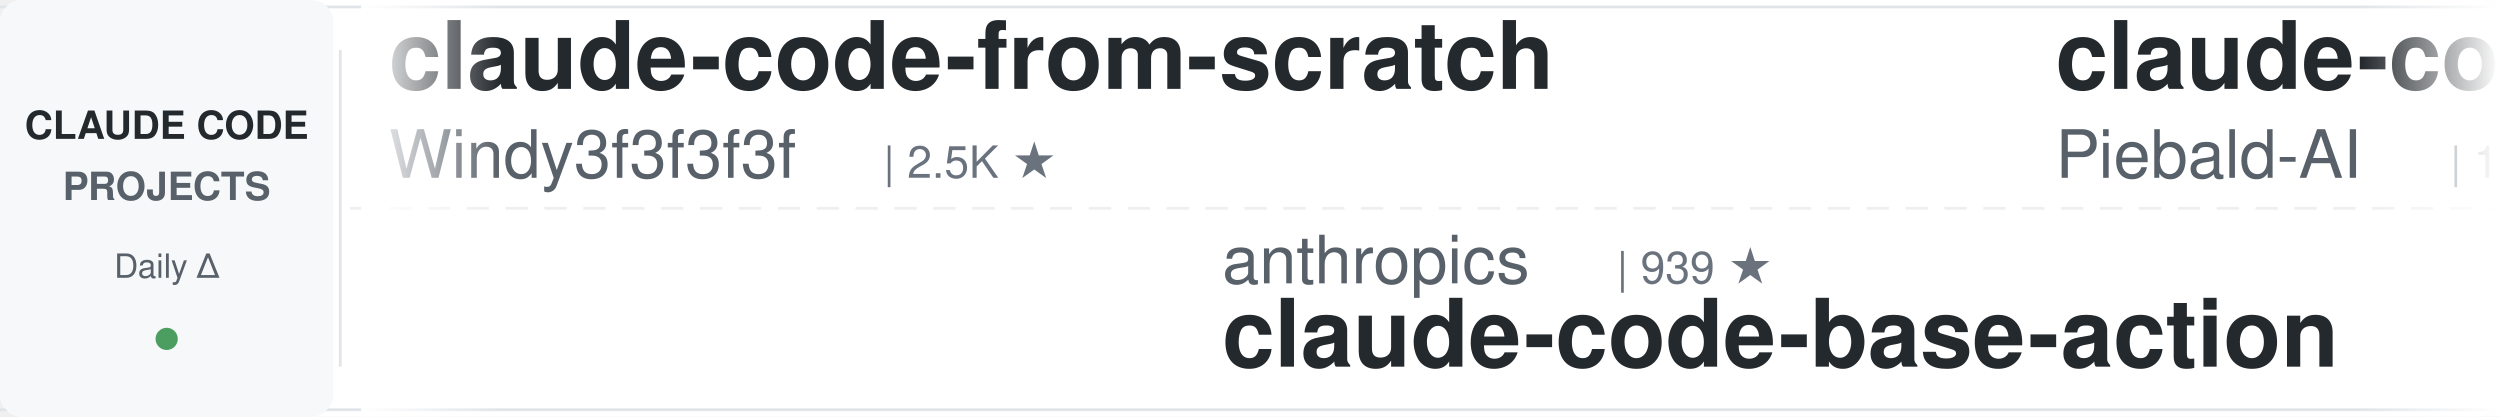
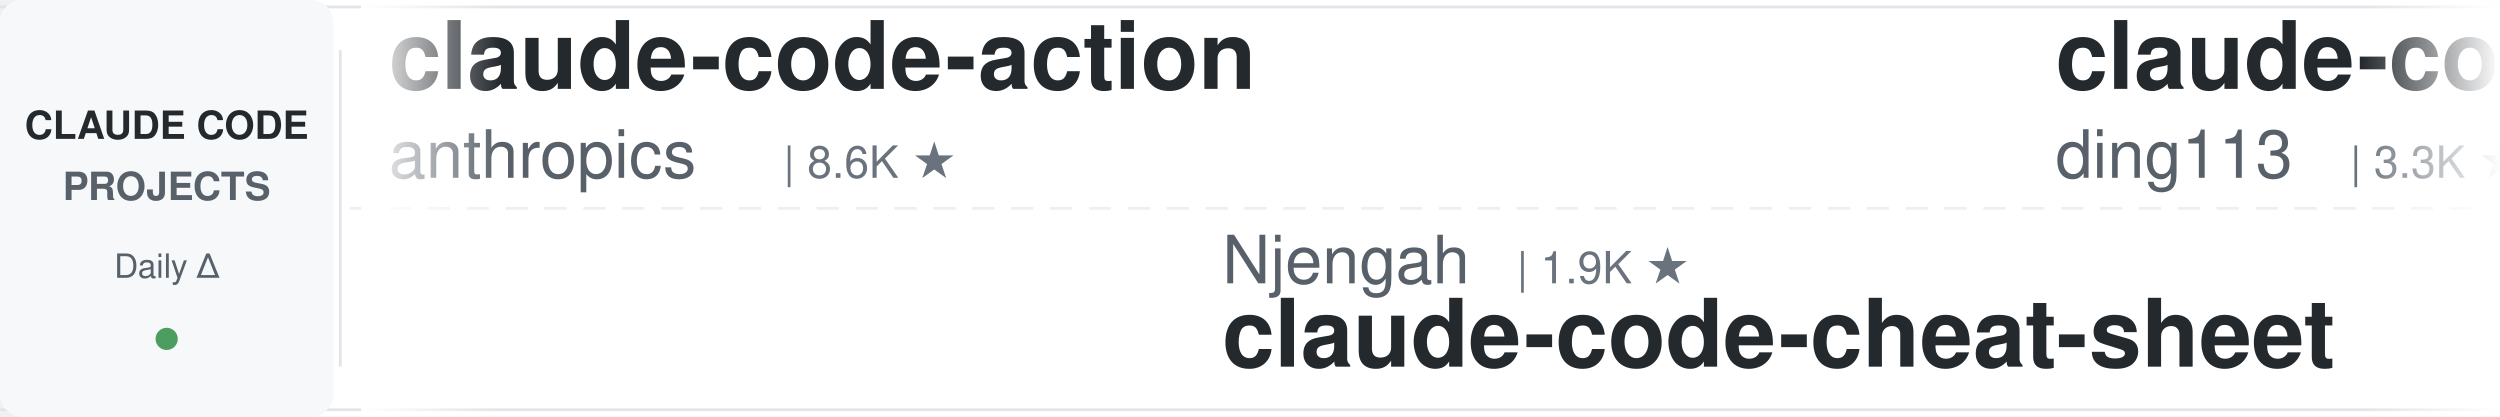
<svg xmlns="http://www.w3.org/2000/svg" width="900" height="150">
  <defs>
    <linearGradient id="leftFade" x1="0%" y1="0%" x2="100%" y2="0%">
      <stop offset="0%" style="stop-color:#ffffff;stop-opacity:1" />
      <stop offset="100%" style="stop-color:#ffffff;stop-opacity:0" />
    </linearGradient>
    <linearGradient id="rightFade" x1="0%" y1="0%" x2="100%" y2="0%">
      <stop offset="0%" style="stop-color:#ffffff;stop-opacity:0" />
      <stop offset="100%" style="stop-color:#ffffff;stop-opacity:1" />
    </linearGradient>
  </defs>
  <rect width="900" height="150" fill="#ffffff" rx="8" />
  <rect x="0" y="2" width="900" height="1" fill="#e1e4e8" />
  <rect x="0" y="147" width="900" height="1" fill="#e1e4e8" />
  <line x1="0" y1="75" x2="900" y2="75" stroke="#e1e4e8" stroke-width="1" stroke-dasharray="8 6" opacity="0.6" />
  <rect x="0" y="0" width="120" height="150" fill="#f6f8fa" rx="8" />
  <text x="60" y="50" font-family="-apple-system, BlinkMacSystemFont, 'Segoe UI', Helvetica, Arial, sans-serif" font-size="14" font-weight="600" fill="#24292e" text-anchor="middle">CLAUDE CODE</text>
  <text x="60" y="72" font-family="-apple-system, BlinkMacSystemFont, 'Segoe UI', Helvetica, Arial, sans-serif" font-size="14" font-weight="600" fill="#586069" text-anchor="middle">PROJECTS</text>
  <text x="60" y="100" font-family="-apple-system, BlinkMacSystemFont, 'Segoe UI', Helvetica, Arial, sans-serif" font-size="12" font-weight="500" fill="#586069" text-anchor="middle">Daily Δ</text>
  <circle cx="60" cy="122" r="4" fill="#22863a" opacity="0.8" />
  <rect x="122" y="18" width="1" height="114" fill="#e1e4e8" />
  <clipPath id="tickerClip">
    <rect x="130" y="0" width="770" height="150" />
  </clipPath>
  <g clip-path="url(#tickerClip)">
    <g id="tickerItems">
      <animateTransform attributeName="transform" attributeType="XML" type="translate" from="0 0" to="-3000 0" dur="54s" repeatCount="indefinite" />
      <g transform="translate(0, 0)">
-         <text x="140" y="32" font-family="-apple-system, BlinkMacSystemFont, 'Segoe UI', Helvetica, Arial, sans-serif" font-size="34" font-weight="600" fill="#24292e">claude-code-from-scratch</text>
-         <text x="140" y="64" font-family="-apple-system, BlinkMacSystemFont, 'Segoe UI', Helvetica, Arial, sans-serif" font-size="24" font-weight="400" fill="#586069">Windy3f3f3f3f</text>
-         <text x="318" y="64" font-family="-apple-system, BlinkMacSystemFont, 'Segoe UI', Helvetica, Arial, sans-serif" font-size="16" font-weight="500" fill="#6a737d">| 2.5K ★</text>
+         <text x="140" y="32" font-family="-apple-system, BlinkMacSystemFont, 'Segoe UI', Helvetica, Arial, sans-serif" font-size="34" font-weight="600" fill="#24292e">claude-code-action</text>
+         <text x="140" y="64" font-family="-apple-system, BlinkMacSystemFont, 'Segoe UI', Helvetica, Arial, sans-serif" font-size="24" font-weight="400" fill="#586069">anthropics</text>
+         <text x="282" y="64" font-family="-apple-system, BlinkMacSystemFont, 'Segoe UI', Helvetica, Arial, sans-serif" font-size="16" font-weight="500" fill="#6a737d">| 8.6K ★</text>
      </g>
      <g transform="translate(300, 0)">
-         <text x="140" y="102" font-family="-apple-system, BlinkMacSystemFont, 'Segoe UI', Helvetica, Arial, sans-serif" font-size="24" font-weight="400" fill="#586069">anthropics</text>
-         <text x="282" y="102" font-family="-apple-system, BlinkMacSystemFont, 'Segoe UI', Helvetica, Arial, sans-serif" font-size="16" font-weight="500" fill="#6a737d">| 939 ★</text>
-         <text x="140" y="132" font-family="-apple-system, BlinkMacSystemFont, 'Segoe UI', Helvetica, Arial, sans-serif" font-size="34" font-weight="600" fill="#24292e">claude-code-base-action</text>
+         <text x="140" y="102" font-family="-apple-system, BlinkMacSystemFont, 'Segoe UI', Helvetica, Arial, sans-serif" font-size="24" font-weight="400" fill="#586069">Njengah</text>
+         <text x="246" y="102" font-family="-apple-system, BlinkMacSystemFont, 'Segoe UI', Helvetica, Arial, sans-serif" font-size="16" font-weight="500" fill="#6a737d">| 1.9K ★</text>
+         <text x="140" y="132" font-family="-apple-system, BlinkMacSystemFont, 'Segoe UI', Helvetica, Arial, sans-serif" font-size="34" font-weight="600" fill="#24292e">claude-code-cheat-sheet</text>
      </g>
      <g transform="translate(600, 0)">
-         <text x="140" y="32" font-family="-apple-system, BlinkMacSystemFont, 'Segoe UI', Helvetica, Arial, sans-serif" font-size="34" font-weight="600" fill="#24292e">claude-code-system-promp...</text>
-         <text x="140" y="64" font-family="-apple-system, BlinkMacSystemFont, 'Segoe UI', Helvetica, Arial, sans-serif" font-size="24" font-weight="400" fill="#586069">Piebald-AI</text>
-         <text x="282" y="64" font-family="-apple-system, BlinkMacSystemFont, 'Segoe UI', Helvetica, Arial, sans-serif" font-size="16" font-weight="500" fill="#6a737d">| 12.2K ★</text>
+         <text x="140" y="32" font-family="-apple-system, BlinkMacSystemFont, 'Segoe UI', Helvetica, Arial, sans-serif" font-size="34" font-weight="600" fill="#24292e">claude-code-hub</text>
+         <text x="140" y="64" font-family="-apple-system, BlinkMacSystemFont, 'Segoe UI', Helvetica, Arial, sans-serif" font-size="24" font-weight="400" fill="#586069">ding113</text>
+         <text x="246" y="64" font-family="-apple-system, BlinkMacSystemFont, 'Segoe UI', Helvetica, Arial, sans-serif" font-size="16" font-weight="500" fill="#6a737d">| 3.3K ★</text>
      </g>
      <g transform="translate(900, 0)">
-         <text x="140" y="102" font-family="-apple-system, BlinkMacSystemFont, 'Segoe UI', Helvetica, Arial, sans-serif" font-size="24" font-weight="400" fill="#586069">ChrisWiles</text>
-         <text x="282" y="102" font-family="-apple-system, BlinkMacSystemFont, 'Segoe UI', Helvetica, Arial, sans-serif" font-size="16" font-weight="500" fill="#6a737d">| 6.0K ★</text>
-         <text x="140" y="132" font-family="-apple-system, BlinkMacSystemFont, 'Segoe UI', Helvetica, Arial, sans-serif" font-size="34" font-weight="600" fill="#24292e">claude-code-showcase</text>
+         <text x="140" y="102" font-family="-apple-system, BlinkMacSystemFont, 'Segoe UI', Helvetica, Arial, sans-serif" font-size="24" font-weight="400" fill="#586069">repowise-dev</text>
+         <text x="306" y="102" font-family="-apple-system, BlinkMacSystemFont, 'Segoe UI', Helvetica, Arial, sans-serif" font-size="16" font-weight="500" fill="#6a737d">| 1.2K ★</text>
+         <text x="140" y="132" font-family="-apple-system, BlinkMacSystemFont, 'Segoe UI', Helvetica, Arial, sans-serif" font-size="34" font-weight="600" fill="#24292e">claude-code-prompts</text>
      </g>
      <g transform="translate(1200, 0)">
-         <text x="140" y="32" font-family="-apple-system, BlinkMacSystemFont, 'Segoe UI', Helvetica, Arial, sans-serif" font-size="34" font-weight="600" fill="#24292e">claude-code-plugins-plus...</text>
-         <text x="140" y="64" font-family="-apple-system, BlinkMacSystemFont, 'Segoe UI', Helvetica, Arial, sans-serif" font-size="24" font-weight="400" fill="#586069">jeremylongshore</text>
-         <text x="342" y="64" font-family="-apple-system, BlinkMacSystemFont, 'Segoe UI', Helvetica, Arial, sans-serif" font-size="16" font-weight="500" fill="#6a737d">| 2.6K ★</text>
+         <text x="140" y="32" font-family="-apple-system, BlinkMacSystemFont, 'Segoe UI', Helvetica, Arial, sans-serif" font-size="34" font-weight="600" fill="#24292e">claude-code-infrastructu...</text>
+         <text x="140" y="64" font-family="-apple-system, BlinkMacSystemFont, 'Segoe UI', Helvetica, Arial, sans-serif" font-size="24" font-weight="400" fill="#586069">diet103</text>
+         <text x="246" y="64" font-family="-apple-system, BlinkMacSystemFont, 'Segoe UI', Helvetica, Arial, sans-serif" font-size="16" font-weight="500" fill="#6a737d">| 10.0K ★</text>
      </g>
      <g transform="translate(1500, 0)">
-         <text x="140" y="102" font-family="-apple-system, BlinkMacSystemFont, 'Segoe UI', Helvetica, Arial, sans-serif" font-size="24" font-weight="400" fill="#586069">multica-ai</text>
-         <text x="282" y="102" font-family="-apple-system, BlinkMacSystemFont, 'Segoe UI', Helvetica, Arial, sans-serif" font-size="16" font-weight="500" fill="#6a737d">| 200.5K ★</text>
-         <text x="140" y="132" font-family="-apple-system, BlinkMacSystemFont, 'Segoe UI', Helvetica, Arial, sans-serif" font-size="34" font-weight="600" fill="#24292e">andrej-karpathy-skills</text>
+         <text x="140" y="102" font-family="-apple-system, BlinkMacSystemFont, 'Segoe UI', Helvetica, Arial, sans-serif" font-size="24" font-weight="400" fill="#586069">frankbria</text>
+         <text x="270" y="102" font-family="-apple-system, BlinkMacSystemFont, 'Segoe UI', Helvetica, Arial, sans-serif" font-size="16" font-weight="500" fill="#6a737d">| 9.6K ★</text>
+         <text x="140" y="132" font-family="-apple-system, BlinkMacSystemFont, 'Segoe UI', Helvetica, Arial, sans-serif" font-size="34" font-weight="600" fill="#24292e">ralph-claude-code</text>
      </g>
      <g transform="translate(1800, 0)">
-         <text x="140" y="32" font-family="-apple-system, BlinkMacSystemFont, 'Segoe UI', Helvetica, Arial, sans-serif" font-size="34" font-weight="600" fill="#24292e">pi-vs-claude-code</text>
-         <text x="140" y="64" font-family="-apple-system, BlinkMacSystemFont, 'Segoe UI', Helvetica, Arial, sans-serif" font-size="24" font-weight="400" fill="#586069">disler</text>
-         <text x="234" y="64" font-family="-apple-system, BlinkMacSystemFont, 'Segoe UI', Helvetica, Arial, sans-serif" font-size="16" font-weight="500" fill="#6a737d">| 1.6K ★</text>
+         <text x="140" y="32" font-family="-apple-system, BlinkMacSystemFont, 'Segoe UI', Helvetica, Arial, sans-serif" font-size="34" font-weight="600" fill="#24292e">claude-code-video-toolki...</text>
+         <text x="140" y="64" font-family="-apple-system, BlinkMacSystemFont, 'Segoe UI', Helvetica, Arial, sans-serif" font-size="24" font-weight="400" fill="#586069">digitalsamba</text>
+         <text x="306" y="64" font-family="-apple-system, BlinkMacSystemFont, 'Segoe UI', Helvetica, Arial, sans-serif" font-size="16" font-weight="500" fill="#6a737d">| 1.9K ★</text>
      </g>
      <g transform="translate(2100, 0)">
-         <text x="140" y="102" font-family="-apple-system, BlinkMacSystemFont, 'Segoe UI', Helvetica, Arial, sans-serif" font-size="24" font-weight="400" fill="#586069">edmund-io</text>
-         <text x="270" y="102" font-family="-apple-system, BlinkMacSystemFont, 'Segoe UI', Helvetica, Arial, sans-serif" font-size="16" font-weight="500" fill="#6a737d">| 1.5K ★</text>
-         <text x="140" y="132" font-family="-apple-system, BlinkMacSystemFont, 'Segoe UI', Helvetica, Arial, sans-serif" font-size="34" font-weight="600" fill="#24292e">edmunds-claude-code</text>
+         <text x="140" y="102" font-family="-apple-system, BlinkMacSystemFont, 'Segoe UI', Helvetica, Arial, sans-serif" font-size="24" font-weight="400" fill="#586069">disler</text>
+         <text x="234" y="102" font-family="-apple-system, BlinkMacSystemFont, 'Segoe UI', Helvetica, Arial, sans-serif" font-size="16" font-weight="500" fill="#6a737d">| 1.6K ★</text>
+         <text x="140" y="132" font-family="-apple-system, BlinkMacSystemFont, 'Segoe UI', Helvetica, Arial, sans-serif" font-size="34" font-weight="600" fill="#24292e">pi-vs-claude-code</text>
      </g>
      <g transform="translate(2400, 0)">
-         <text x="140" y="32" font-family="-apple-system, BlinkMacSystemFont, 'Segoe UI', Helvetica, Arial, sans-serif" font-size="34" font-weight="600" fill="#24292e">claude-code-ultimate-gui...</text>
-         <text x="140" y="64" font-family="-apple-system, BlinkMacSystemFont, 'Segoe UI', Helvetica, Arial, sans-serif" font-size="24" font-weight="400" fill="#586069">FlorianBruniaux</text>
-         <text x="342" y="64" font-family="-apple-system, BlinkMacSystemFont, 'Segoe UI', Helvetica, Arial, sans-serif" font-size="16" font-weight="500" fill="#6a737d">| 5.7K ★</text>
+         <text x="140" y="32" font-family="-apple-system, BlinkMacSystemFont, 'Segoe UI', Helvetica, Arial, sans-serif" font-size="34" font-weight="600" fill="#24292e">claude-code-tips</text>
+         <text x="140" y="64" font-family="-apple-system, BlinkMacSystemFont, 'Segoe UI', Helvetica, Arial, sans-serif" font-size="24" font-weight="400" fill="#586069">ykdojo</text>
+         <text x="234" y="64" font-family="-apple-system, BlinkMacSystemFont, 'Segoe UI', Helvetica, Arial, sans-serif" font-size="16" font-weight="500" fill="#6a737d">| 9.6K ★</text>
      </g>
      <g transform="translate(2700, 0)">
        <text x="140" y="102" font-family="-apple-system, BlinkMacSystemFont, 'Segoe UI', Helvetica, Arial, sans-serif" font-size="24" font-weight="400" fill="#586069">krusemediallc</text>
        <text x="318" y="102" font-family="-apple-system, BlinkMacSystemFont, 'Segoe UI', Helvetica, Arial, sans-serif" font-size="16" font-weight="500" fill="#6a737d">| 1.1K ★</text>
        <text x="140" y="132" font-family="-apple-system, BlinkMacSystemFont, 'Segoe UI', Helvetica, Arial, sans-serif" font-size="34" font-weight="600" fill="#24292e">arcads-claude-code</text>
      </g>
      <g transform="translate(3000, 0)">
-         <text x="140" y="32" font-family="-apple-system, BlinkMacSystemFont, 'Segoe UI', Helvetica, Arial, sans-serif" font-size="34" font-weight="600" fill="#24292e">claude-code-from-scratch</text>
-         <text x="140" y="64" font-family="-apple-system, BlinkMacSystemFont, 'Segoe UI', Helvetica, Arial, sans-serif" font-size="24" font-weight="400" fill="#586069">Windy3f3f3f3f</text>
-         <text x="318" y="64" font-family="-apple-system, BlinkMacSystemFont, 'Segoe UI', Helvetica, Arial, sans-serif" font-size="16" font-weight="500" fill="#6a737d">| 2.5K ★</text>
+         <text x="140" y="32" font-family="-apple-system, BlinkMacSystemFont, 'Segoe UI', Helvetica, Arial, sans-serif" font-size="34" font-weight="600" fill="#24292e">claude-code-action</text>
+         <text x="140" y="64" font-family="-apple-system, BlinkMacSystemFont, 'Segoe UI', Helvetica, Arial, sans-serif" font-size="24" font-weight="400" fill="#586069">anthropics</text>
+         <text x="282" y="64" font-family="-apple-system, BlinkMacSystemFont, 'Segoe UI', Helvetica, Arial, sans-serif" font-size="16" font-weight="500" fill="#6a737d">| 8.6K ★</text>
      </g>
      <g transform="translate(3300, 0)">
-         <text x="140" y="102" font-family="-apple-system, BlinkMacSystemFont, 'Segoe UI', Helvetica, Arial, sans-serif" font-size="24" font-weight="400" fill="#586069">anthropics</text>
-         <text x="282" y="102" font-family="-apple-system, BlinkMacSystemFont, 'Segoe UI', Helvetica, Arial, sans-serif" font-size="16" font-weight="500" fill="#6a737d">| 939 ★</text>
-         <text x="140" y="132" font-family="-apple-system, BlinkMacSystemFont, 'Segoe UI', Helvetica, Arial, sans-serif" font-size="34" font-weight="600" fill="#24292e">claude-code-base-action</text>
+         <text x="140" y="102" font-family="-apple-system, BlinkMacSystemFont, 'Segoe UI', Helvetica, Arial, sans-serif" font-size="24" font-weight="400" fill="#586069">Njengah</text>
+         <text x="246" y="102" font-family="-apple-system, BlinkMacSystemFont, 'Segoe UI', Helvetica, Arial, sans-serif" font-size="16" font-weight="500" fill="#6a737d">| 1.9K ★</text>
+         <text x="140" y="132" font-family="-apple-system, BlinkMacSystemFont, 'Segoe UI', Helvetica, Arial, sans-serif" font-size="34" font-weight="600" fill="#24292e">claude-code-cheat-sheet</text>
      </g>
      <g transform="translate(3600, 0)">
-         <text x="140" y="32" font-family="-apple-system, BlinkMacSystemFont, 'Segoe UI', Helvetica, Arial, sans-serif" font-size="34" font-weight="600" fill="#24292e">claude-code-system-promp...</text>
-         <text x="140" y="64" font-family="-apple-system, BlinkMacSystemFont, 'Segoe UI', Helvetica, Arial, sans-serif" font-size="24" font-weight="400" fill="#586069">Piebald-AI</text>
-         <text x="282" y="64" font-family="-apple-system, BlinkMacSystemFont, 'Segoe UI', Helvetica, Arial, sans-serif" font-size="16" font-weight="500" fill="#6a737d">| 12.2K ★</text>
+         <text x="140" y="32" font-family="-apple-system, BlinkMacSystemFont, 'Segoe UI', Helvetica, Arial, sans-serif" font-size="34" font-weight="600" fill="#24292e">claude-code-hub</text>
+         <text x="140" y="64" font-family="-apple-system, BlinkMacSystemFont, 'Segoe UI', Helvetica, Arial, sans-serif" font-size="24" font-weight="400" fill="#586069">ding113</text>
+         <text x="246" y="64" font-family="-apple-system, BlinkMacSystemFont, 'Segoe UI', Helvetica, Arial, sans-serif" font-size="16" font-weight="500" fill="#6a737d">| 3.3K ★</text>
      </g>
      <g transform="translate(3900, 0)">
-         <text x="140" y="102" font-family="-apple-system, BlinkMacSystemFont, 'Segoe UI', Helvetica, Arial, sans-serif" font-size="24" font-weight="400" fill="#586069">ChrisWiles</text>
-         <text x="282" y="102" font-family="-apple-system, BlinkMacSystemFont, 'Segoe UI', Helvetica, Arial, sans-serif" font-size="16" font-weight="500" fill="#6a737d">| 6.0K ★</text>
-         <text x="140" y="132" font-family="-apple-system, BlinkMacSystemFont, 'Segoe UI', Helvetica, Arial, sans-serif" font-size="34" font-weight="600" fill="#24292e">claude-code-showcase</text>
+         <text x="140" y="102" font-family="-apple-system, BlinkMacSystemFont, 'Segoe UI', Helvetica, Arial, sans-serif" font-size="24" font-weight="400" fill="#586069">repowise-dev</text>
+         <text x="306" y="102" font-family="-apple-system, BlinkMacSystemFont, 'Segoe UI', Helvetica, Arial, sans-serif" font-size="16" font-weight="500" fill="#6a737d">| 1.2K ★</text>
+         <text x="140" y="132" font-family="-apple-system, BlinkMacSystemFont, 'Segoe UI', Helvetica, Arial, sans-serif" font-size="34" font-weight="600" fill="#24292e">claude-code-prompts</text>
      </g>
    </g>
  </g>
  <rect x="130" y="0" width="50" height="150" fill="url(#leftFade)" />
  <rect x="850" y="0" width="50" height="150" fill="url(#rightFade)" />
</svg>
